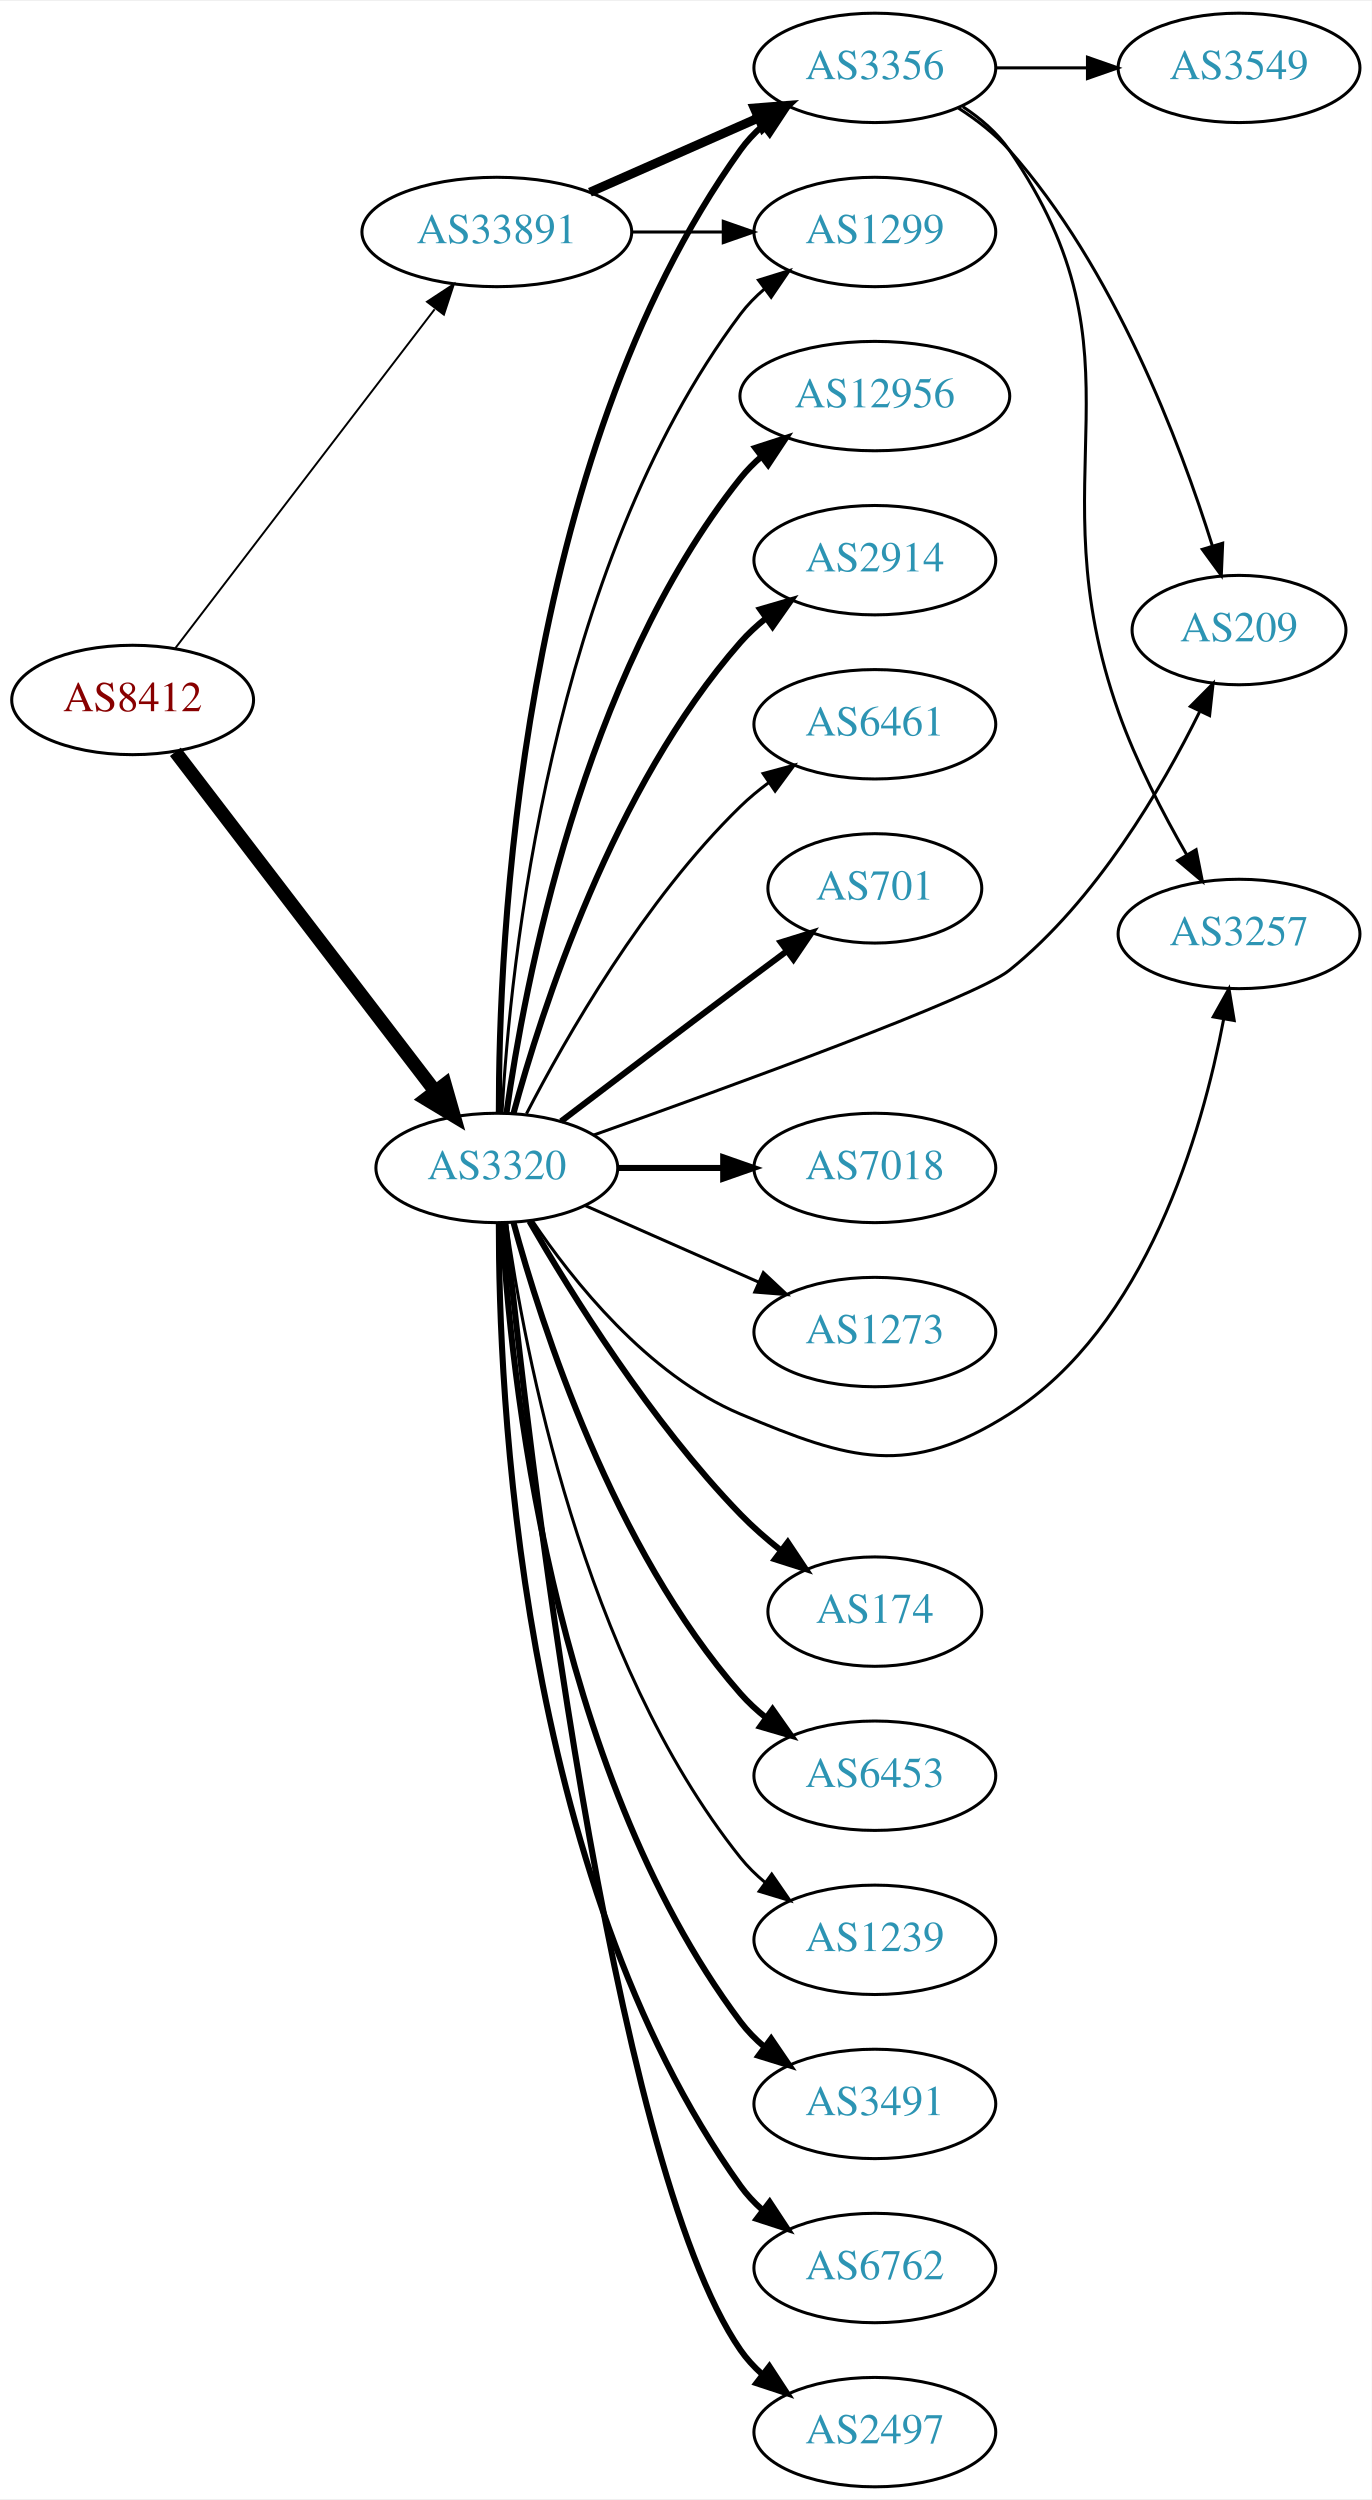
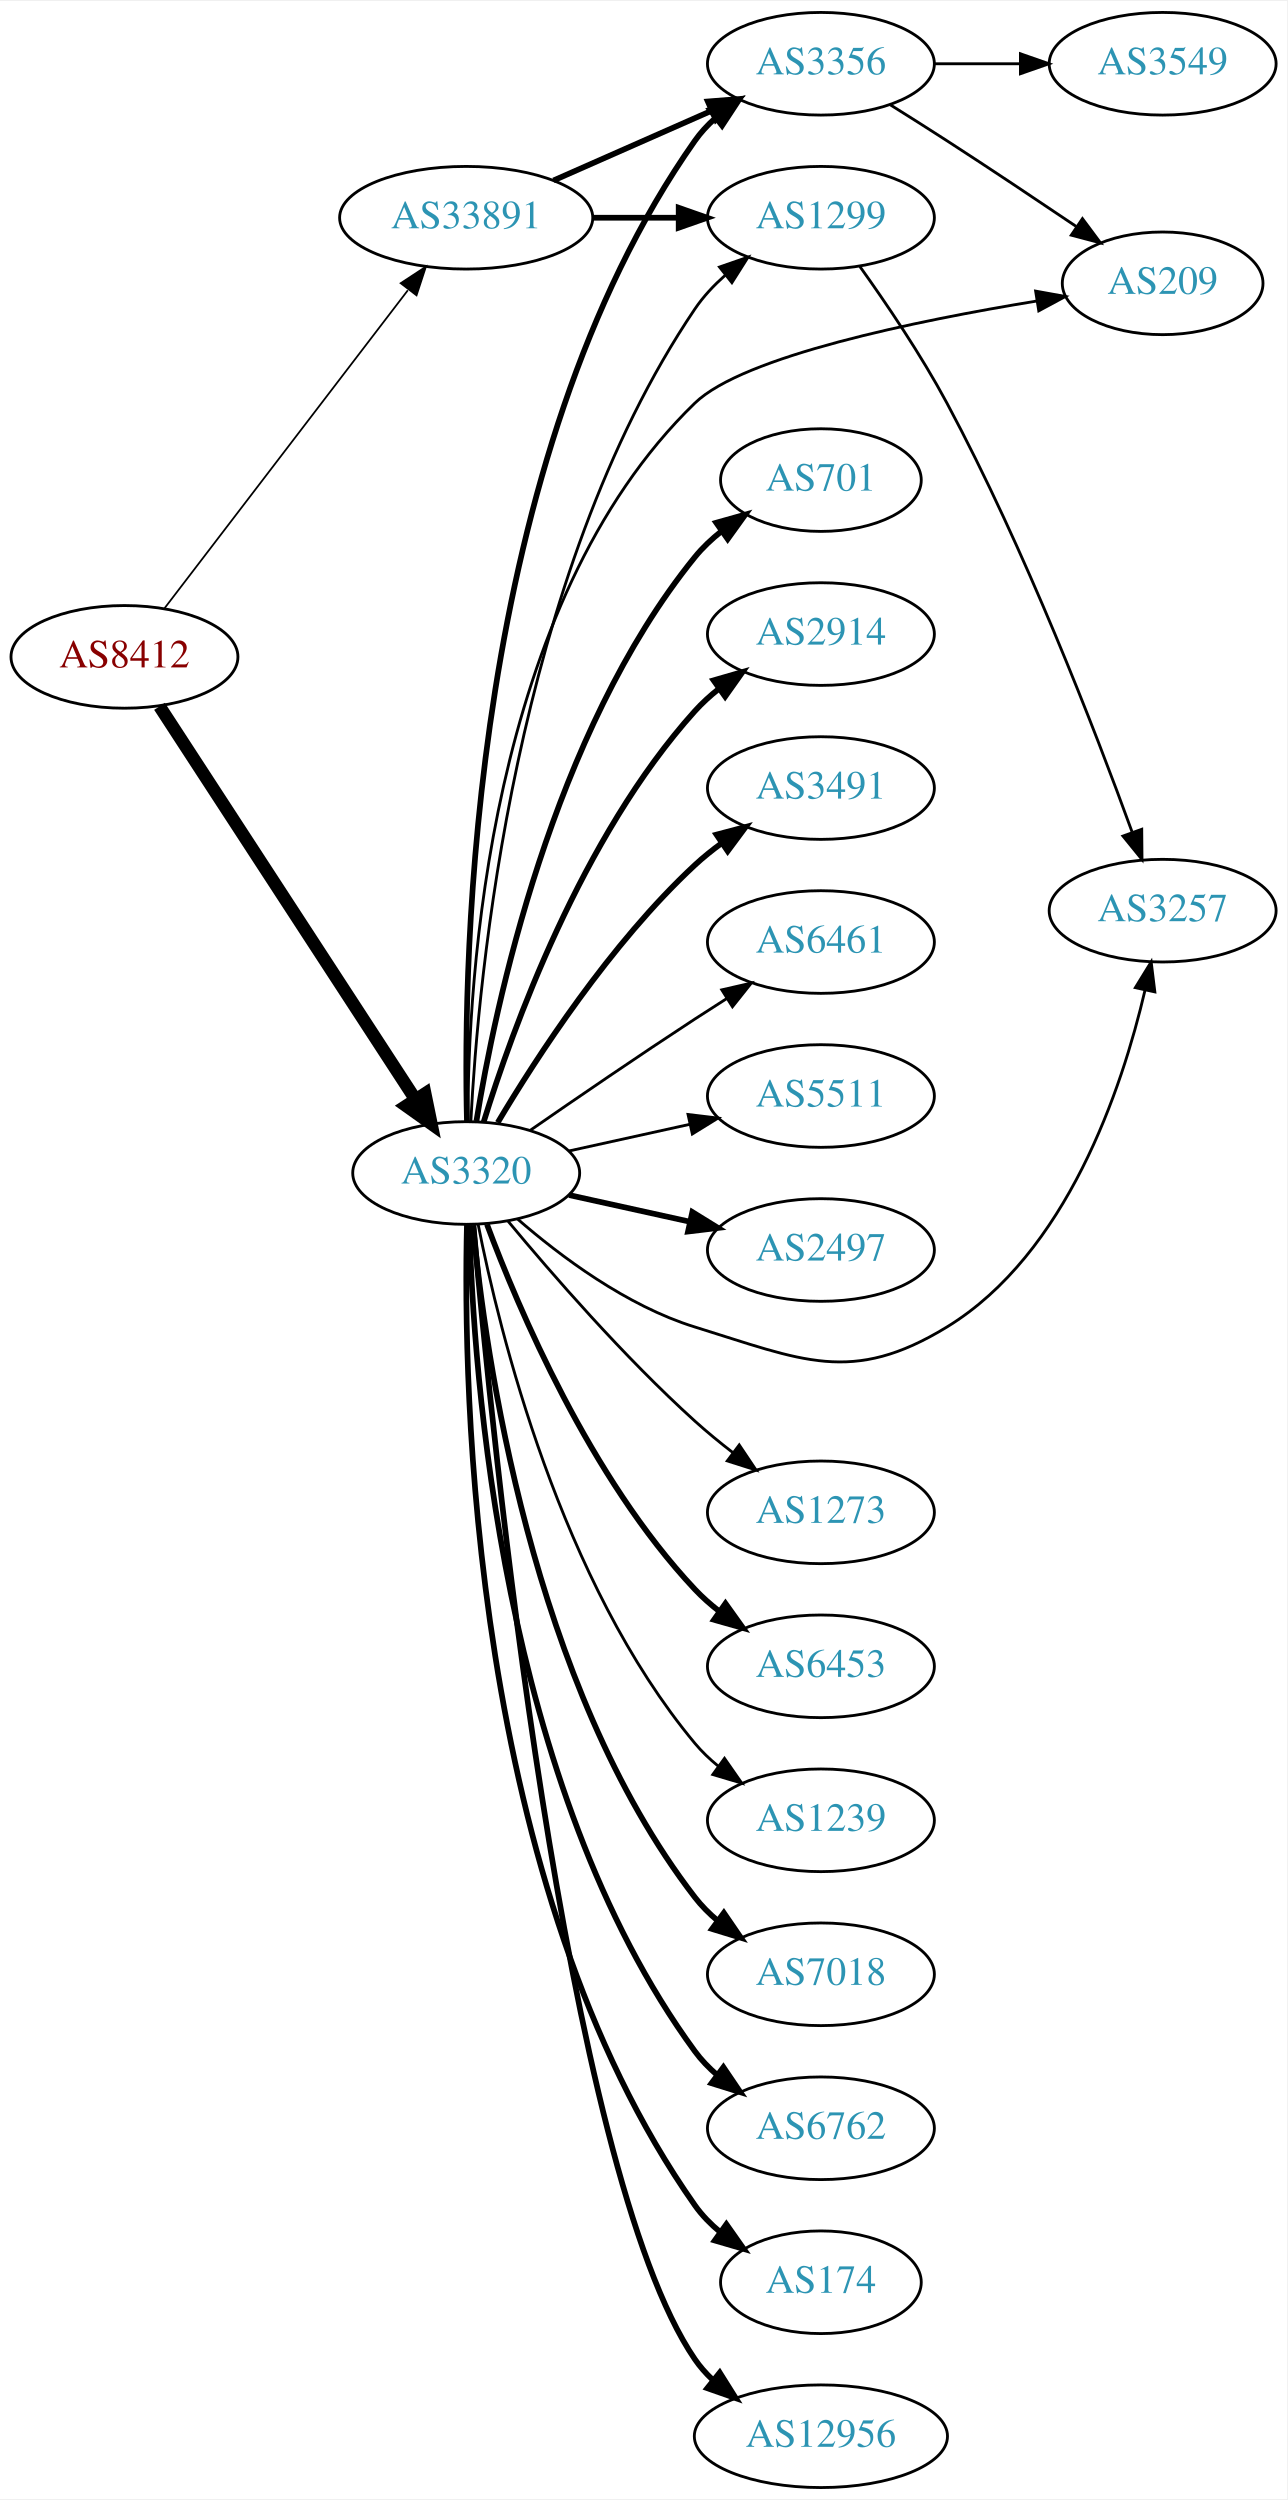
- <svg xmlns="http://www.w3.org/2000/svg" xmlns:xlink="http://www.w3.org/1999/xlink" width="451pt" height="822pt" viewBox="0.00 0.00 451.37 822.00">
-   <g id="graph0" class="graph" transform="scale(1 1) rotate(0) translate(4 818)">
-     <polygon fill="white" stroke="none" points="-4,4 -4,-818 447.37,-818 447.37,4 -4,4" />
+ <svg xmlns="http://www.w3.org/2000/svg" xmlns:xlink="http://www.w3.org/1999/xlink" width="451pt" height="876pt" viewBox="0.00 0.00 451.37 876.00">
+   <g id="graph0" class="graph" transform="scale(1 1) rotate(0) translate(4 872)">
+     <polygon fill="white" stroke="none" points="-4,4 -4,-872 447.37,-872 447.37,4 -4,4" />
    <g id="node1" class="node">
      <g id="a_node1">
        <a xlink:href="/asn/8412" xlink:title="AS8412 ~ Rennweg 97-99 [AT]">
-           <ellipse fill="#ffffff" stroke="black" cx="39.647" cy="-588" rx="39.794" ry="18" />
-           <text text-anchor="middle" x="39.647" y="-584.3" font-family="Times,serif" font-size="14.00" fill="#880000">AS8412</text>
+           <ellipse fill="#ffffff" stroke="black" cx="39.647" cy="-642" rx="39.794" ry="18" />
+           <text text-anchor="middle" x="39.647" y="-638.3" font-family="Times,serif" font-size="14.00" fill="#880000">AS8412</text>
        </a>
      </g>
    </g>
    <g id="node2" class="node">
      <g id="a_node2">
        <a xlink:href="/asn/3320" xlink:title="AS3320 ~ DTAG [DE]">
-           <ellipse fill="#ffffff" stroke="black" cx="159.489" cy="-434" rx="39.794" ry="18" />
-           <text text-anchor="middle" x="159.489" y="-430.3" font-family="Times,serif" font-size="14.00" fill="#2c94b3">AS3320</text>
+           <ellipse fill="#ffffff" stroke="black" cx="159.489" cy="-461" rx="39.794" ry="18" />
+           <text text-anchor="middle" x="159.489" y="-457.3" font-family="Times,serif" font-size="14.00" fill="#2c94b3">AS3320</text>
        </a>
      </g>
    </g>
    <g id="edge1" class="edge">
-       <path fill="none" stroke="black" stroke-width="4.5" d="M53.708,-570.931C74.413,-543.873 114.891,-490.976 139.025,-459.436" />
-       <polygon fill="black" stroke="black" stroke-width="4.5" points="142.419,-461.48 145.369,-451.146 136.165,-456.694 142.419,-461.48" />
+       <path fill="none" stroke="black" stroke-width="4.5" d="M51.946,-624.645C72.71,-592.751 117.044,-524.657 141.47,-487.141" />
+       <polygon fill="black" stroke="black" stroke-width="4.5" points="145.068,-488.831 147.224,-478.302 138.468,-484.534 145.068,-488.831" />
    </g>
    <g id="node3" class="node">
      <g id="a_node3">
        <a xlink:href="/asn/33891" xlink:title="AS33891 ~ CORE-BACKBONE GMBH GLOBAL NETWORK [DE]">
-           <ellipse fill="#ffffff" stroke="black" cx="159.489" cy="-742" rx="44.393" ry="18" />
-           <text text-anchor="middle" x="159.489" y="-738.3" font-family="Times,serif" font-size="14.00" fill="#2c94b3">AS33891</text>
+           <ellipse fill="#ffffff" stroke="black" cx="159.489" cy="-796" rx="44.393" ry="18" />
+           <text text-anchor="middle" x="159.489" y="-792.3" font-family="Times,serif" font-size="14.00" fill="#2c94b3">AS33891</text>
        </a>
      </g>
    </g>
    <g id="edge2" class="edge">
-       <path fill="none" stroke="black" stroke-width="0.643" d="M53.708,-605.069C74.413,-632.127 114.891,-685.024 139.025,-716.564" />
-       <polygon fill="black" stroke="black" stroke-width="0.643" points="136.512,-719.04 145.369,-724.854 142.072,-714.786 136.512,-719.04" />
+       <path fill="none" stroke="black" stroke-width="0.621" d="M53.708,-659.069C74.413,-686.127 114.891,-739.024 139.025,-770.564" />
+       <polygon fill="black" stroke="black" stroke-width="0.621" points="136.512,-773.04 145.369,-778.854 142.072,-768.786 136.512,-773.04" />
    </g>
    <g id="node4" class="node">
      <g id="a_node4">
-         <a xlink:href="/asn/3356" xlink:title="AS3356 ~ Level 3 Parent, LLC [US]">
-           <ellipse fill="#ffffff" stroke="black" cx="283.881" cy="-796" rx="39.794" ry="18" />
-           <text text-anchor="middle" x="283.881" y="-792.3" font-family="Times,serif" font-size="14.00" fill="#2c94b3">AS3356</text>
+         <a xlink:href="/asn/2497" xlink:title="AS2497 ~ Internet Initiative Japan Inc. [JP]">
+           <ellipse fill="#ffffff" stroke="black" cx="283.881" cy="-434" rx="39.794" ry="18" />
+           <text text-anchor="middle" x="283.881" y="-430.3" font-family="Times,serif" font-size="14.00" fill="#2c94b3">AS2497</text>
        </a>
      </g>
    </g>
    <g id="edge3" class="edge">
-       <path fill="none" stroke="black" stroke-width="2" d="M160.157,-452.298C160.078,-506.16 166.37,-666.771 239.685,-769 241.695,-771.803 244.095,-774.378 246.72,-776.731" />
-       <polygon fill="black" stroke="black" stroke-width="2" points="245.028,-779.842 255.102,-783.122 249.273,-774.276 245.028,-779.842" />
+       <path fill="none" stroke="black" stroke-width="2" d="M195.562,-453.263C208.749,-450.354 223.929,-447.005 237.894,-443.924" />
+       <polygon fill="black" stroke="black" stroke-width="2" points="238.792,-447.31 247.803,-441.738 237.284,-440.475 238.792,-447.31" />
    </g>
    <g id="node5" class="node">
      <g id="a_node5">
-         <a xlink:href="/asn/174" xlink:title="AS174 ~ Cogent Communications [US]">
-           <ellipse fill="#ffffff" stroke="black" cx="283.881" cy="-288" rx="35.194" ry="18" />
-           <text text-anchor="middle" x="283.881" y="-284.3" font-family="Times,serif" font-size="14.00" fill="#2c94b3">AS174</text>
+         <a xlink:href="/asn/1299" xlink:title="AS1299 ~ Telia Carrier [EU]">
+           <ellipse fill="#ffffff" stroke="black" cx="283.881" cy="-796" rx="39.794" ry="18" />
+           <text text-anchor="middle" x="283.881" y="-792.3" font-family="Times,serif" font-size="14.00" fill="#2c94b3">AS1299</text>
        </a>
      </g>
    </g>
    <g id="edge4" class="edge">
-       <path fill="none" stroke="black" stroke-width="2" d="M170.205,-416.479C183.795,-392.91 210.154,-350.444 239.685,-320 243.665,-315.897 248.214,-311.925 252.83,-308.257" />
-       <polygon fill="black" stroke="black" stroke-width="2" points="255.227,-310.834 261.107,-302.02 251.014,-305.243 255.227,-310.834" />
+       <path fill="none" stroke="black" d="M161.118,-479.081C163.652,-528.838 176.349,-670.307 239.685,-764 242.615,-768.335 246.334,-772.306 250.355,-775.864" />
+       <polygon fill="black" stroke="black" points="248.321,-778.718 258.332,-782.186 252.669,-773.232 248.321,-778.718" />
    </g>
    <g id="node6" class="node">
      <g id="a_node6">
-         <a xlink:href="/asn/6453" xlink:title="AS6453 ~ TATA COMMUNICATIONS (AMERICA) INC [US]">
-           <ellipse fill="#ffffff" stroke="black" cx="283.881" cy="-234" rx="39.794" ry="18" />
-           <text text-anchor="middle" x="283.881" y="-230.3" font-family="Times,serif" font-size="14.00" fill="#2c94b3">AS6453</text>
+         <a xlink:href="/asn/3356" xlink:title="AS3356 ~ Level 3 Parent, LLC [US]">
+           <ellipse fill="#ffffff" stroke="black" cx="283.881" cy="-850" rx="39.794" ry="18" />
+           <text text-anchor="middle" x="283.881" y="-846.3" font-family="Times,serif" font-size="14.00" fill="#2c94b3">AS3356</text>
        </a>
      </g>
    </g>
    <g id="edge5" class="edge">
-       <path fill="none" stroke="black" stroke-width="2" d="M164.944,-416.166C174.087,-382.521 197.722,-308.774 239.685,-261 242.166,-258.176 245.013,-255.546 248.037,-253.122" />
-       <polygon fill="black" stroke="black" stroke-width="2" points="250.223,-255.862 256.324,-247.2 246.153,-250.167 250.223,-255.862" />
+       <path fill="none" stroke="black" stroke-width="2" d="M159.752,-479.124C158.358,-535.591 160.947,-711.243 239.685,-823 241.672,-825.82 244.055,-828.407 246.669,-830.767" />
+       <polygon fill="black" stroke="black" stroke-width="2" points="244.966,-833.871 255.034,-837.171 249.222,-828.313 244.966,-833.871" />
    </g>
    <g id="node7" class="node">
      <g id="a_node7">
-         <a xlink:href="/asn/1239" xlink:title="AS1239 ~ Sprint [US]">
-           <ellipse fill="#ffffff" stroke="black" cx="283.881" cy="-180" rx="39.794" ry="18" />
-           <text text-anchor="middle" x="283.881" y="-176.3" font-family="Times,serif" font-size="14.00" fill="#2c94b3">AS1239</text>
+         <a xlink:href="/asn/3257" xlink:title="AS3257 ~ GTT [DE]">
+           <ellipse fill="#ffffff" stroke="black" cx="403.724" cy="-553" rx="39.794" ry="18" />
+           <text text-anchor="middle" x="403.724" y="-549.3" font-family="Times,serif" font-size="14.00" fill="#2c94b3">AS3257</text>
        </a>
      </g>
    </g>
    <g id="edge6" class="edge">
-       <path fill="none" stroke="black" d="M162.678,-415.839C168.461,-374.597 187.46,-272.392 239.685,-207 242.031,-204.063 244.788,-201.357 247.756,-198.886" />
-       <polygon fill="black" stroke="black" points="249.948,-201.62 255.964,-192.899 245.823,-195.964 249.948,-201.62" />
+       <path fill="none" stroke="black" d="M177.411,-444.937C192.434,-431.864 215.673,-414.407 239.685,-407 277.225,-395.42 294.567,-386.497 328.077,-407 370.11,-432.718 389.429,-490.405 397.533,-525.072" />
+       <polygon fill="black" stroke="black" points="394.154,-526.004 399.701,-535.031 400.994,-524.515 394.154,-526.004" />
    </g>
    <g id="node8" class="node">
      <g id="a_node8">
-         <a xlink:href="/asn/3491" xlink:title="AS3491 ~ PCCW Global, Inc. [US]">
-           <ellipse fill="#ffffff" stroke="black" cx="283.881" cy="-126" rx="39.794" ry="18" />
-           <text text-anchor="middle" x="283.881" y="-122.3" font-family="Times,serif" font-size="14.00" fill="#2c94b3">AS3491</text>
+         <a xlink:href="/asn/6453" xlink:title="AS6453 ~ TATA COMMUNICATIONS (AMERICA) INC [US]">
+           <ellipse fill="#ffffff" stroke="black" cx="283.881" cy="-288" rx="39.794" ry="18" />
+           <text text-anchor="middle" x="283.881" y="-284.3" font-family="Times,serif" font-size="14.00" fill="#2c94b3">AS6453</text>
        </a>
      </g>
    </g>
    <g id="edge7" class="edge">
-       <path fill="none" stroke="black" stroke-width="2" d="M161.184,-415.937C163.871,-368.22 176.892,-236.736 239.685,-153 241.94,-149.993 244.637,-147.24 247.567,-144.74" />
-       <polygon fill="black" stroke="black" stroke-width="2" points="249.761,-147.47 255.722,-138.712 245.6,-141.841 249.761,-147.47" />
+       <path fill="none" stroke="black" stroke-width="2" d="M166.774,-442.986C177.786,-413.442 202.946,-354.076 239.685,-315 242.26,-312.262 245.17,-309.688 248.234,-307.301" />
+       <polygon fill="black" stroke="black" stroke-width="2" points="250.413,-310.047 256.576,-301.429 246.384,-304.323 250.413,-310.047" />
    </g>
    <g id="node9" class="node">
      <g id="a_node9">
-         <a xlink:href="/asn/6762" xlink:title="AS6762 ~ TELECOM ITALIA SPARKLE S.p.A. [IT]">
-           <ellipse fill="#ffffff" stroke="black" cx="283.881" cy="-72" rx="39.794" ry="18" />
-           <text text-anchor="middle" x="283.881" y="-68.3" font-family="Times,serif" font-size="14.00" fill="#2c94b3">AS6762</text>
+         <a xlink:href="/asn/1239" xlink:title="AS1239 ~ Sprint [US]">
+           <ellipse fill="#ffffff" stroke="black" cx="283.881" cy="-234" rx="39.794" ry="18" />
+           <text text-anchor="middle" x="283.881" y="-230.3" font-family="Times,serif" font-size="14.00" fill="#2c94b3">AS1239</text>
        </a>
      </g>
    </g>
    <g id="edge8" class="edge">
-       <path fill="none" stroke="black" stroke-width="2" d="M160.157,-415.702C160.078,-361.84 166.37,-201.229 239.685,-99 241.695,-96.197 244.095,-93.622 246.72,-91.269" />
-       <polygon fill="black" stroke="black" stroke-width="2" points="249.273,-93.724 255.102,-84.877 245.028,-88.158 249.273,-93.724" />
+       <path fill="none" stroke="black" d="M163.666,-443.034C171.081,-405.49 192.595,-317.525 239.685,-261 242.091,-258.112 244.888,-255.439 247.881,-252.989" />
+       <polygon fill="black" stroke="black" points="250.071,-255.725 256.125,-247.03 245.97,-250.052 250.071,-255.725" />
    </g>
    <g id="node10" class="node">
      <g id="a_node10">
-         <a xlink:href="/asn/2497" xlink:title="AS2497 ~ Internet Initiative Japan Inc. [JP]">
-           <ellipse fill="#ffffff" stroke="black" cx="283.881" cy="-18" rx="39.794" ry="18" />
-           <text text-anchor="middle" x="283.881" y="-14.3" font-family="Times,serif" font-size="14.00" fill="#2c94b3">AS2497</text>
+         <a xlink:href="/asn/7018" xlink:title="AS7018 ~ AT&amp;T Services, Inc. [US]">
+           <ellipse fill="#ffffff" stroke="black" cx="283.881" cy="-180" rx="39.794" ry="18" />
+           <text text-anchor="middle" x="283.881" y="-176.3" font-family="Times,serif" font-size="14.00" fill="#2c94b3">AS7018</text>
        </a>
      </g>
    </g>
    <g id="edge9" class="edge">
-       <path fill="none" stroke="black" stroke-width="2" d="M162.278,-415.857C169.293,-347.605 196.669,-107.008 239.685,-45 241.651,-42.166 244.021,-39.569 246.625,-37.202" />
-       <polygon fill="black" stroke="black" stroke-width="2" points="249.177,-39.655 254.974,-30.787 244.912,-34.104 249.177,-39.655" />
+       <path fill="none" stroke="black" stroke-width="2" d="M161.87,-442.724C166.088,-398.026 182.261,-281.419 239.685,-207 241.981,-204.024 244.706,-201.292 247.653,-198.806" />
+       <polygon fill="black" stroke="black" stroke-width="2" points="249.846,-201.537 255.832,-192.795 245.701,-195.896 249.846,-201.537" />
    </g>
    <g id="node11" class="node">
      <g id="a_node11">
-         <a xlink:href="/asn/12956" xlink:title="AS12956 ~ TELXIUS [ES]">
-           <ellipse fill="#ffffff" stroke="black" cx="283.881" cy="-688" rx="44.393" ry="18" />
-           <text text-anchor="middle" x="283.881" y="-684.3" font-family="Times,serif" font-size="14.00" fill="#2c94b3">AS12956</text>
+         <a xlink:href="/asn/6762" xlink:title="AS6762 ~ TELECOM ITALIA SPARKLE S.p.A. [IT]">
+           <ellipse fill="#ffffff" stroke="black" cx="283.881" cy="-126" rx="39.794" ry="18" />
+           <text text-anchor="middle" x="283.881" y="-122.3" font-family="Times,serif" font-size="14.00" fill="#2c94b3">AS6762</text>
        </a>
      </g>
    </g>
    <g id="edge10" class="edge">
-       <path fill="none" stroke="black" stroke-width="2" d="M162.678,-452.161C168.461,-493.403 187.46,-595.608 239.685,-661 241.727,-663.557 244.081,-665.939 246.615,-668.142" />
-       <polygon fill="black" stroke="black" stroke-width="2" points="244.538,-670.96 254.619,-674.218 248.769,-665.384 244.538,-670.96" />
+       <path fill="none" stroke="black" stroke-width="2" d="M160.634,-442.717C161.918,-391.777 171.687,-245.887 239.685,-153 241.905,-149.967 244.579,-147.197 247.494,-144.686" />
+       <polygon fill="black" stroke="black" stroke-width="2" points="249.689,-147.416 255.63,-138.643 245.515,-141.796 249.689,-147.416" />
    </g>
    <g id="node12" class="node">
      <g id="a_node12">
-         <a xlink:href="/asn/209" xlink:title="AS209 ~ CenturyLink Communications, LLC [US]">
-           <ellipse fill="#ffffff" stroke="black" cx="403.724" cy="-611" rx="35.194" ry="18" />
-           <text text-anchor="middle" x="403.724" y="-607.3" font-family="Times,serif" font-size="14.00" fill="#2c94b3">AS209</text>
+         <a xlink:href="/asn/174" xlink:title="AS174 ~ Cogent Communications [US]">
+           <ellipse fill="#ffffff" stroke="black" cx="283.881" cy="-72" rx="35.194" ry="18" />
+           <text text-anchor="middle" x="283.881" y="-68.3" font-family="Times,serif" font-size="14.00" fill="#2c94b3">AS174</text>
        </a>
      </g>
    </g>
    <g id="edge11" class="edge">
-       <path fill="none" stroke="black" d="M191.255,-444.793C236.531,-460.848 316.974,-490.086 328.077,-499 356.711,-521.988 378.318,-558.955 390.736,-584.077" />
-       <polygon fill="black" stroke="black" points="387.72,-585.883 395.19,-593.396 394.035,-582.864 387.72,-585.883" />
+       <path fill="none" stroke="black" stroke-width="2" d="M159.752,-442.876C158.358,-386.409 160.947,-210.757 239.685,-99 242.149,-95.503 245.224,-92.363 248.592,-89.571" />
+       <polygon fill="black" stroke="black" stroke-width="2" points="250.731,-92.344 256.829,-83.681 246.659,-86.65 250.731,-92.344" />
    </g>
    <g id="node13" class="node">
      <g id="a_node13">
-         <a xlink:href="/asn/2914" xlink:title="AS2914 ~ NTT America, Inc. [US]">
-           <ellipse fill="#ffffff" stroke="black" cx="283.881" cy="-634" rx="39.794" ry="18" />
-           <text text-anchor="middle" x="283.881" y="-630.3" font-family="Times,serif" font-size="14.00" fill="#2c94b3">AS2914</text>
+         <a xlink:href="/asn/12956" xlink:title="AS12956 ~ TELXIUS [ES]">
+           <ellipse fill="#ffffff" stroke="black" cx="283.881" cy="-18" rx="44.393" ry="18" />
+           <text text-anchor="middle" x="283.881" y="-14.3" font-family="Times,serif" font-size="14.00" fill="#2c94b3">AS12956</text>
        </a>
      </g>
    </g>
    <g id="edge12" class="edge">
-       <path fill="none" stroke="black" stroke-width="2" d="M164.944,-451.834C174.087,-485.479 197.722,-559.226 239.685,-607 242.166,-609.824 245.013,-612.454 248.037,-614.878" />
-       <polygon fill="black" stroke="black" stroke-width="2" points="246.153,-617.833 256.324,-620.8 250.223,-612.138 246.153,-617.833" />
+       <path fill="none" stroke="black" stroke-width="2" d="M162.037,-442.593C168.351,-370.997 194.012,-111.74 239.685,-45 241.418,-42.468 243.474,-40.127 245.734,-37.971" />
+       <polygon fill="black" stroke="black" stroke-width="2" points="248.4,-40.321 254.031,-31.347 244.032,-34.851 248.4,-40.321" />
    </g>
    <g id="node14" class="node">
      <g id="a_node14">
-         <a xlink:href="/asn/6461" xlink:title="AS6461 ~ Zayo Bandwidth [US]">
-           <ellipse fill="#ffffff" stroke="black" cx="283.881" cy="-580" rx="39.794" ry="18" />
-           <text text-anchor="middle" x="283.881" y="-576.3" font-family="Times,serif" font-size="14.00" fill="#2c94b3">AS6461</text>
+         <a xlink:href="/asn/701" xlink:title="AS701 ~ UUNET [US]">
+           <ellipse fill="#ffffff" stroke="black" cx="283.881" cy="-704" rx="35.194" ry="18" />
+           <text text-anchor="middle" x="283.881" y="-700.3" font-family="Times,serif" font-size="14.00" fill="#2c94b3">AS701</text>
        </a>
      </g>
    </g>
    <g id="edge13" class="edge">
-       <path fill="none" stroke="black" d="M169.243,-451.836C182.093,-476.708 208.007,-522.214 239.685,-553 242.529,-555.764 245.702,-558.388 249.002,-560.837" />
-       <polygon fill="black" stroke="black" points="247.118,-563.788 257.349,-566.541 251.068,-558.009 247.118,-563.788" />
+       <path fill="none" stroke="black" stroke-width="2" d="M163.07,-479.178C169.525,-518.997 189.596,-615.286 239.685,-677 242.381,-680.322 245.601,-683.352 249.05,-686.083" />
+       <polygon fill="black" stroke="black" stroke-width="2" points="247.175,-689.043 257.375,-691.906 251.187,-683.307 247.175,-689.043" />
    </g>
    <g id="node15" class="node">
      <g id="a_node15">
-         <a xlink:href="/asn/701" xlink:title="AS701 ~ UUNET [US]">
-           <ellipse fill="#ffffff" stroke="black" cx="283.881" cy="-526" rx="35.194" ry="18" />
-           <text text-anchor="middle" x="283.881" y="-522.3" font-family="Times,serif" font-size="14.00" fill="#2c94b3">AS701</text>
+         <a xlink:href="/asn/2914" xlink:title="AS2914 ~ NTT America, Inc. [US]">
+           <ellipse fill="#ffffff" stroke="black" cx="283.881" cy="-650" rx="39.794" ry="18" />
+           <text text-anchor="middle" x="283.881" y="-646.3" font-family="Times,serif" font-size="14.00" fill="#2c94b3">AS2914</text>
        </a>
      </g>
    </g>
    <g id="edge14" class="edge">
-       <path fill="none" stroke="black" stroke-width="2" d="M180.625,-449.35C196.605,-461.508 219.53,-478.9 239.685,-494 244.566,-497.657 249.769,-501.531 254.813,-505.275" />
-       <polygon fill="black" stroke="black" stroke-width="2" points="252.946,-508.247 263.064,-511.389 257.113,-502.623 252.946,-508.247" />
+       <path fill="none" stroke="black" stroke-width="2" d="M165.627,-478.94C175.529,-510.979 199.867,-578.812 239.685,-623 242.201,-625.792 245.072,-628.401 248.111,-630.812" />
+       <polygon fill="black" stroke="black" stroke-width="2" points="246.24,-633.776 256.419,-636.715 250.295,-628.07 246.24,-633.776" />
    </g>
    <g id="node16" class="node">
      <g id="a_node16">
-         <a xlink:href="/asn/1299" xlink:title="AS1299 ~ Telia Carrier [EU]">
-           <ellipse fill="#ffffff" stroke="black" cx="283.881" cy="-742" rx="39.794" ry="18" />
-           <text text-anchor="middle" x="283.881" y="-738.3" font-family="Times,serif" font-size="14.00" fill="#2c94b3">AS1299</text>
+         <a xlink:href="/asn/209" xlink:title="AS209 ~ CenturyLink Communications, LLC [US]">
+           <ellipse fill="#ffffff" stroke="black" cx="403.724" cy="-773" rx="35.194" ry="18" />
+           <text text-anchor="middle" x="403.724" y="-769.3" font-family="Times,serif" font-size="14.00" fill="#2c94b3">AS209</text>
        </a>
      </g>
    </g>
    <g id="edge15" class="edge">
-       <path fill="none" stroke="black" d="M161.184,-452.063C163.871,-499.78 176.892,-631.264 239.685,-715 241.94,-718.007 244.637,-720.76 247.567,-723.26" />
-       <polygon fill="black" stroke="black" points="245.6,-726.159 255.722,-729.288 249.761,-720.53 245.6,-726.159" />
+       <path fill="none" stroke="black" d="M160.095,-479.162C160.082,-527.554 167.006,-660.694 239.685,-731 256.667,-747.428 317.224,-759.857 359.545,-766.786" />
+       <polygon fill="black" stroke="black" points="359.181,-770.272 369.607,-768.387 360.281,-763.359 359.181,-770.272" />
    </g>
    <g id="node17" class="node">
      <g id="a_node17">
-         <a xlink:href="/asn/3257" xlink:title="AS3257 ~ GTT [DE]">
-           <ellipse fill="#ffffff" stroke="black" cx="403.724" cy="-511" rx="39.794" ry="18" />
-           <text text-anchor="middle" x="403.724" y="-507.3" font-family="Times,serif" font-size="14.00" fill="#2c94b3">AS3257</text>
+         <a xlink:href="/asn/3491" xlink:title="AS3491 ~ PCCW Global, Inc. [US]">
+           <ellipse fill="#ffffff" stroke="black" cx="283.881" cy="-596" rx="39.794" ry="18" />
+           <text text-anchor="middle" x="283.881" y="-592.3" font-family="Times,serif" font-size="14.00" fill="#2c94b3">AS3491</text>
        </a>
      </g>
    </g>
    <g id="edge16" class="edge">
-       <path fill="none" stroke="black" d="M171.098,-416.76C184.348,-397.063 209.05,-365.892 239.685,-353 275.895,-337.762 294.891,-331.975 328.077,-353 373.211,-381.594 391.574,-445.623 398.639,-482.799" />
-       <polygon fill="black" stroke="black" points="395.246,-483.716 400.416,-492.964 402.141,-482.51 395.246,-483.716" />
+       <path fill="none" stroke="black" stroke-width="2" d="M170.535,-478.671C184.106,-501.472 210.038,-541.472 239.685,-569 242.591,-571.699 245.805,-574.28 249.129,-576.703" />
+       <polygon fill="black" stroke="black" stroke-width="2" points="247.264,-579.667 257.507,-582.375 251.188,-573.87 247.264,-579.667" />
    </g>
    <g id="node18" class="node">
      <g id="a_node18">
-         <a xlink:href="/asn/7018" xlink:title="AS7018 ~ AT&amp;T Services, Inc. [US]">
-           <ellipse fill="#ffffff" stroke="black" cx="283.881" cy="-434" rx="39.794" ry="18" />
-           <text text-anchor="middle" x="283.881" y="-430.3" font-family="Times,serif" font-size="14.00" fill="#2c94b3">AS7018</text>
+         <a xlink:href="/asn/6461" xlink:title="AS6461 ~ Zayo Bandwidth [US]">
+           <ellipse fill="#ffffff" stroke="black" cx="283.881" cy="-542" rx="39.794" ry="18" />
+           <text text-anchor="middle" x="283.881" y="-538.3" font-family="Times,serif" font-size="14.00" fill="#2c94b3">AS6461</text>
        </a>
      </g>
    </g>
    <g id="edge17" class="edge">
-       <path fill="none" stroke="black" stroke-width="2" d="M199.215,-434C210.153,-434 222.204,-434 233.67,-434" />
-       <polygon fill="black" stroke="black" stroke-width="2" points="233.987,-437.5 243.987,-434 233.987,-430.5 233.987,-437.5" />
+       <path fill="none" stroke="black" d="M181.846,-475.901C197.697,-486.877 219.9,-502.079 239.685,-515 243.267,-517.339 247.038,-519.759 250.798,-522.144" />
+       <polygon fill="black" stroke="black" points="249.131,-525.231 259.459,-527.596 252.86,-519.307 249.131,-525.231" />
    </g>
    <g id="node19" class="node">
      <g id="a_node19">
-         <a xlink:href="/asn/1273" xlink:title="AS1273 ~ Vodafone Group PLC [EU]">
-           <ellipse fill="#ffffff" stroke="black" cx="283.881" cy="-380" rx="39.794" ry="18" />
-           <text text-anchor="middle" x="283.881" y="-376.3" font-family="Times,serif" font-size="14.00" fill="#2c94b3">AS1273</text>
+         <a xlink:href="/asn/5511" xlink:title="AS5511 ~ Orange S.A. [FR]">
+           <ellipse fill="#ffffff" stroke="black" cx="283.881" cy="-488" rx="39.794" ry="18" />
+           <text text-anchor="middle" x="283.881" y="-484.3" font-family="Times,serif" font-size="14.00" fill="#2c94b3">AS5511</text>
        </a>
      </g>
    </g>
    <g id="edge18" class="edge">
-       <path fill="none" stroke="black" d="M188.568,-421.611C205.516,-414.134 227.313,-404.517 245.683,-396.412" />
-       <polygon fill="black" stroke="black" points="247.196,-399.57 254.933,-392.331 244.371,-393.166 247.196,-399.57" />
-     </g>
-     <g id="edge22" class="edge">
-       <path fill="none" stroke="black" stroke-width="3" d="M190.117,-755.072C206.711,-762.393 227.571,-771.597 245.304,-779.421" />
-       <polygon fill="black" stroke="black" stroke-width="3" points="244.226,-782.77 254.788,-783.605 247.051,-776.366 244.226,-782.77" />
-     </g>
-     <g id="edge23" class="edge">
-       <path fill="none" stroke="black" d="M203.985,-742C213.674,-742 224.01,-742 233.903,-742" />
-       <polygon fill="black" stroke="black" points="234.006,-745.5 244.006,-742 234.006,-738.5 234.006,-745.5" />
-     </g>
-     <g id="edge20" class="edge">
-       <path fill="none" stroke="black" d="M311.393,-782.76C317.395,-778.907 323.376,-774.287 328.077,-769 362.604,-730.166 384.345,-672.569 394.953,-638.699" />
-       <polygon fill="black" stroke="black" points="398.343,-639.582 397.89,-628.997 391.643,-637.554 398.343,-639.582" />
-     </g>
-     <g id="edge21" class="edge">
-       <path fill="none" stroke="black" d="M312.824,-783.237C318.634,-779.412 324.17,-774.685 328.077,-769 375.524,-699.969 336.179,-662.982 364.077,-584 369.82,-567.741 378.695,-550.649 386.493,-537.095" />
-       <polygon fill="black" stroke="black" points="389.597,-538.721 391.667,-528.33 383.569,-535.162 389.597,-538.721" />
+       <path fill="none" stroke="black" d="M195.562,-468.737C208.749,-471.646 223.929,-474.995 237.894,-478.076" />
+       <polygon fill="black" stroke="black" points="237.284,-481.525 247.803,-480.262 238.792,-474.69 237.284,-481.525" />
    </g>
    <g id="node20" class="node">
      <g id="a_node20">
+         <a xlink:href="/asn/1273" xlink:title="AS1273 ~ Vodafone Group PLC [EU]">
+           <ellipse fill="#ffffff" stroke="black" cx="283.881" cy="-342" rx="39.794" ry="18" />
+           <text text-anchor="middle" x="283.881" y="-338.3" font-family="Times,serif" font-size="14.00" fill="#2c94b3">AS1273</text>
+         </a>
+       </g>
+     </g>
+     <g id="edge19" class="edge">
+       <path fill="none" stroke="black" d="M174.194,-444.07C189.322,-425.849 214.835,-396.462 239.685,-374 243.839,-370.245 248.419,-366.492 252.997,-362.947" />
+       <polygon fill="black" stroke="black" points="255.245,-365.636 261.142,-356.834 251.043,-360.038 255.245,-365.636" />
+     </g>
+     <g id="edge23" class="edge">
+       <path fill="none" stroke="black" stroke-width="2" d="M203.985,-796C213.674,-796 224.01,-796 233.903,-796" />
+       <polygon fill="black" stroke="black" stroke-width="2" points="234.006,-799.5 244.006,-796 234.006,-792.5 234.006,-799.5" />
+     </g>
+     <g id="edge22" class="edge">
+       <path fill="none" stroke="black" stroke-width="2" d="M190.117,-809.072C206.711,-816.393 227.571,-825.597 245.304,-833.421" />
+       <polygon fill="black" stroke="black" stroke-width="2" points="244.226,-836.77 254.788,-837.605 247.051,-830.366 244.226,-836.77" />
+     </g>
+     <g id="edge24" class="edge">
+       <path fill="none" stroke="black" d="M297.545,-778.9C306.695,-766.104 318.992,-747.96 328.077,-731 355.514,-679.785 380.027,-616.293 392.991,-580.647" />
+       <polygon fill="black" stroke="black" points="396.391,-581.538 396.485,-570.944 389.804,-579.167 396.391,-581.538" />
+     </g>
+     <g id="edge21" class="edge">
+       <path fill="none" stroke="black" d="M308.281,-835.561C314.722,-831.535 321.692,-827.132 328.077,-823 343.116,-813.267 359.684,-802.204 373.383,-792.963" />
+       <polygon fill="black" stroke="black" points="375.603,-795.687 381.926,-787.186 371.682,-789.889 375.603,-795.687" />
+     </g>
+     <g id="node21" class="node">
+       <g id="a_node21">
        <a xlink:href="/asn/3549" xlink:title="AS3549 ~ Level 3 Parent, LLC [US]">
-           <ellipse fill="#ffffff" stroke="black" cx="403.724" cy="-796" rx="39.794" ry="18" />
-           <text text-anchor="middle" x="403.724" y="-792.3" font-family="Times,serif" font-size="14.00" fill="#2c94b3">AS3549</text>
-         </a>
-       </g>
-     </g>
-     <g id="edge19" class="edge">
-       <path fill="none" stroke="black" d="M323.794,-796C333.347,-796 343.697,-796 353.659,-796" />
-       <polygon fill="black" stroke="black" points="353.852,-799.5 363.852,-796 353.852,-792.5 353.852,-799.5" />
+           <ellipse fill="#ffffff" stroke="black" cx="403.724" cy="-850" rx="39.794" ry="18" />
+           <text text-anchor="middle" x="403.724" y="-846.3" font-family="Times,serif" font-size="14.00" fill="#2c94b3">AS3549</text>
+         </a>
+       </g>
+     </g>
+     <g id="edge20" class="edge">
+       <path fill="none" stroke="black" d="M323.794,-850C333.347,-850 343.697,-850 353.659,-850" />
+       <polygon fill="black" stroke="black" points="353.852,-853.5 363.852,-850 353.852,-846.5 353.852,-853.5" />
    </g>
  </g>
</svg>
